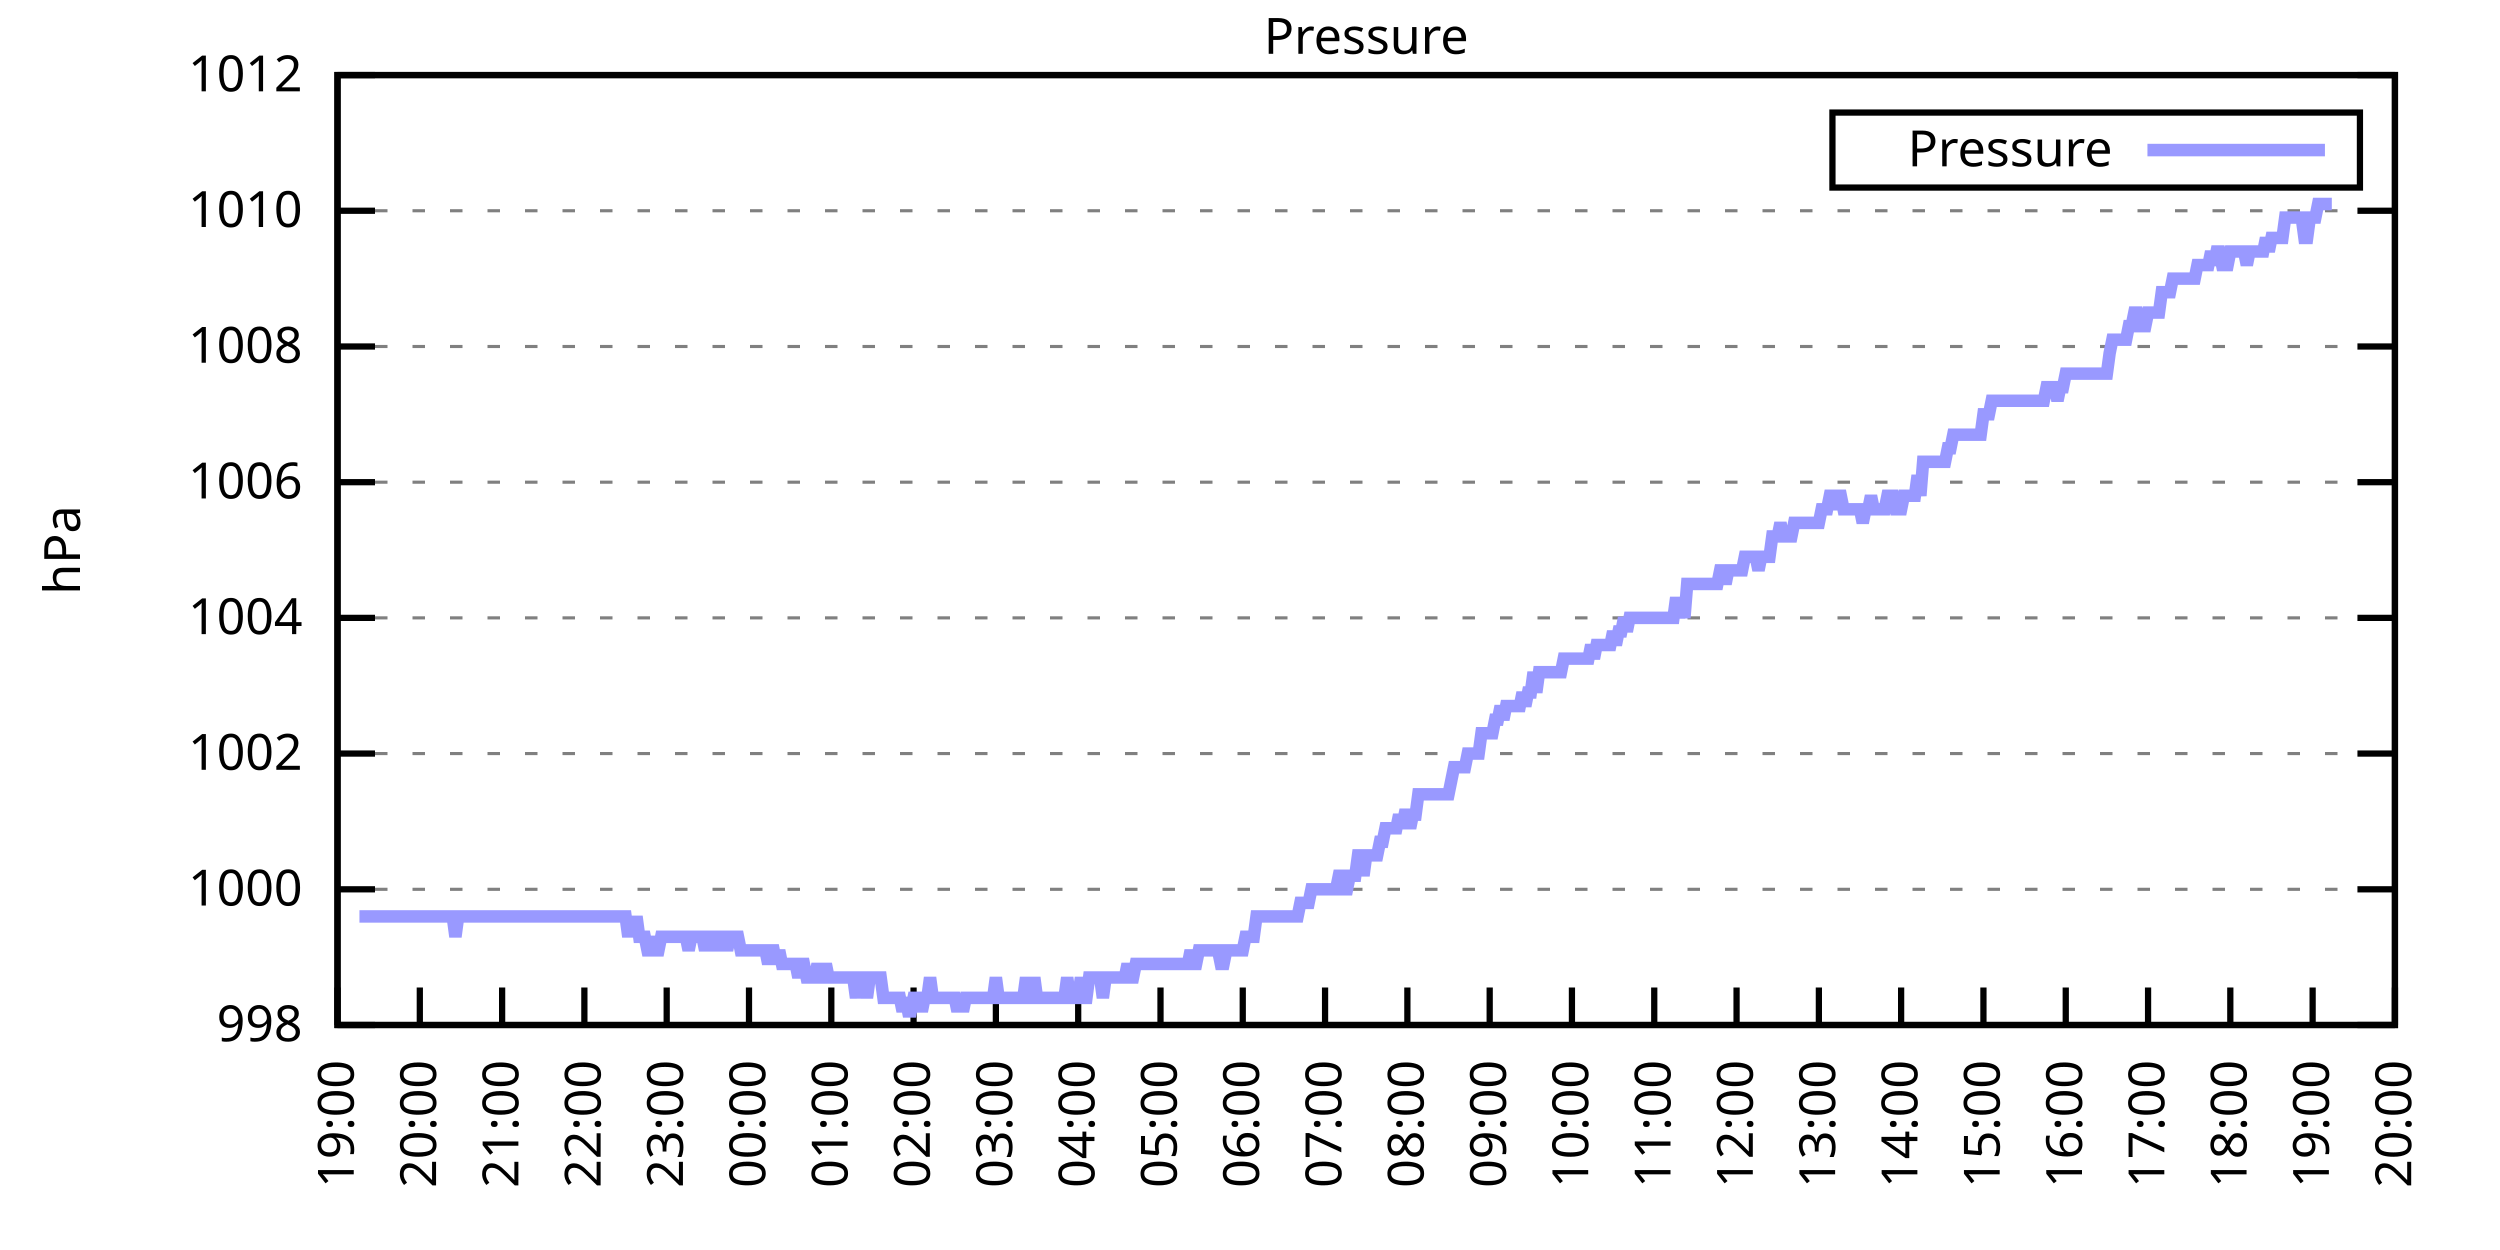
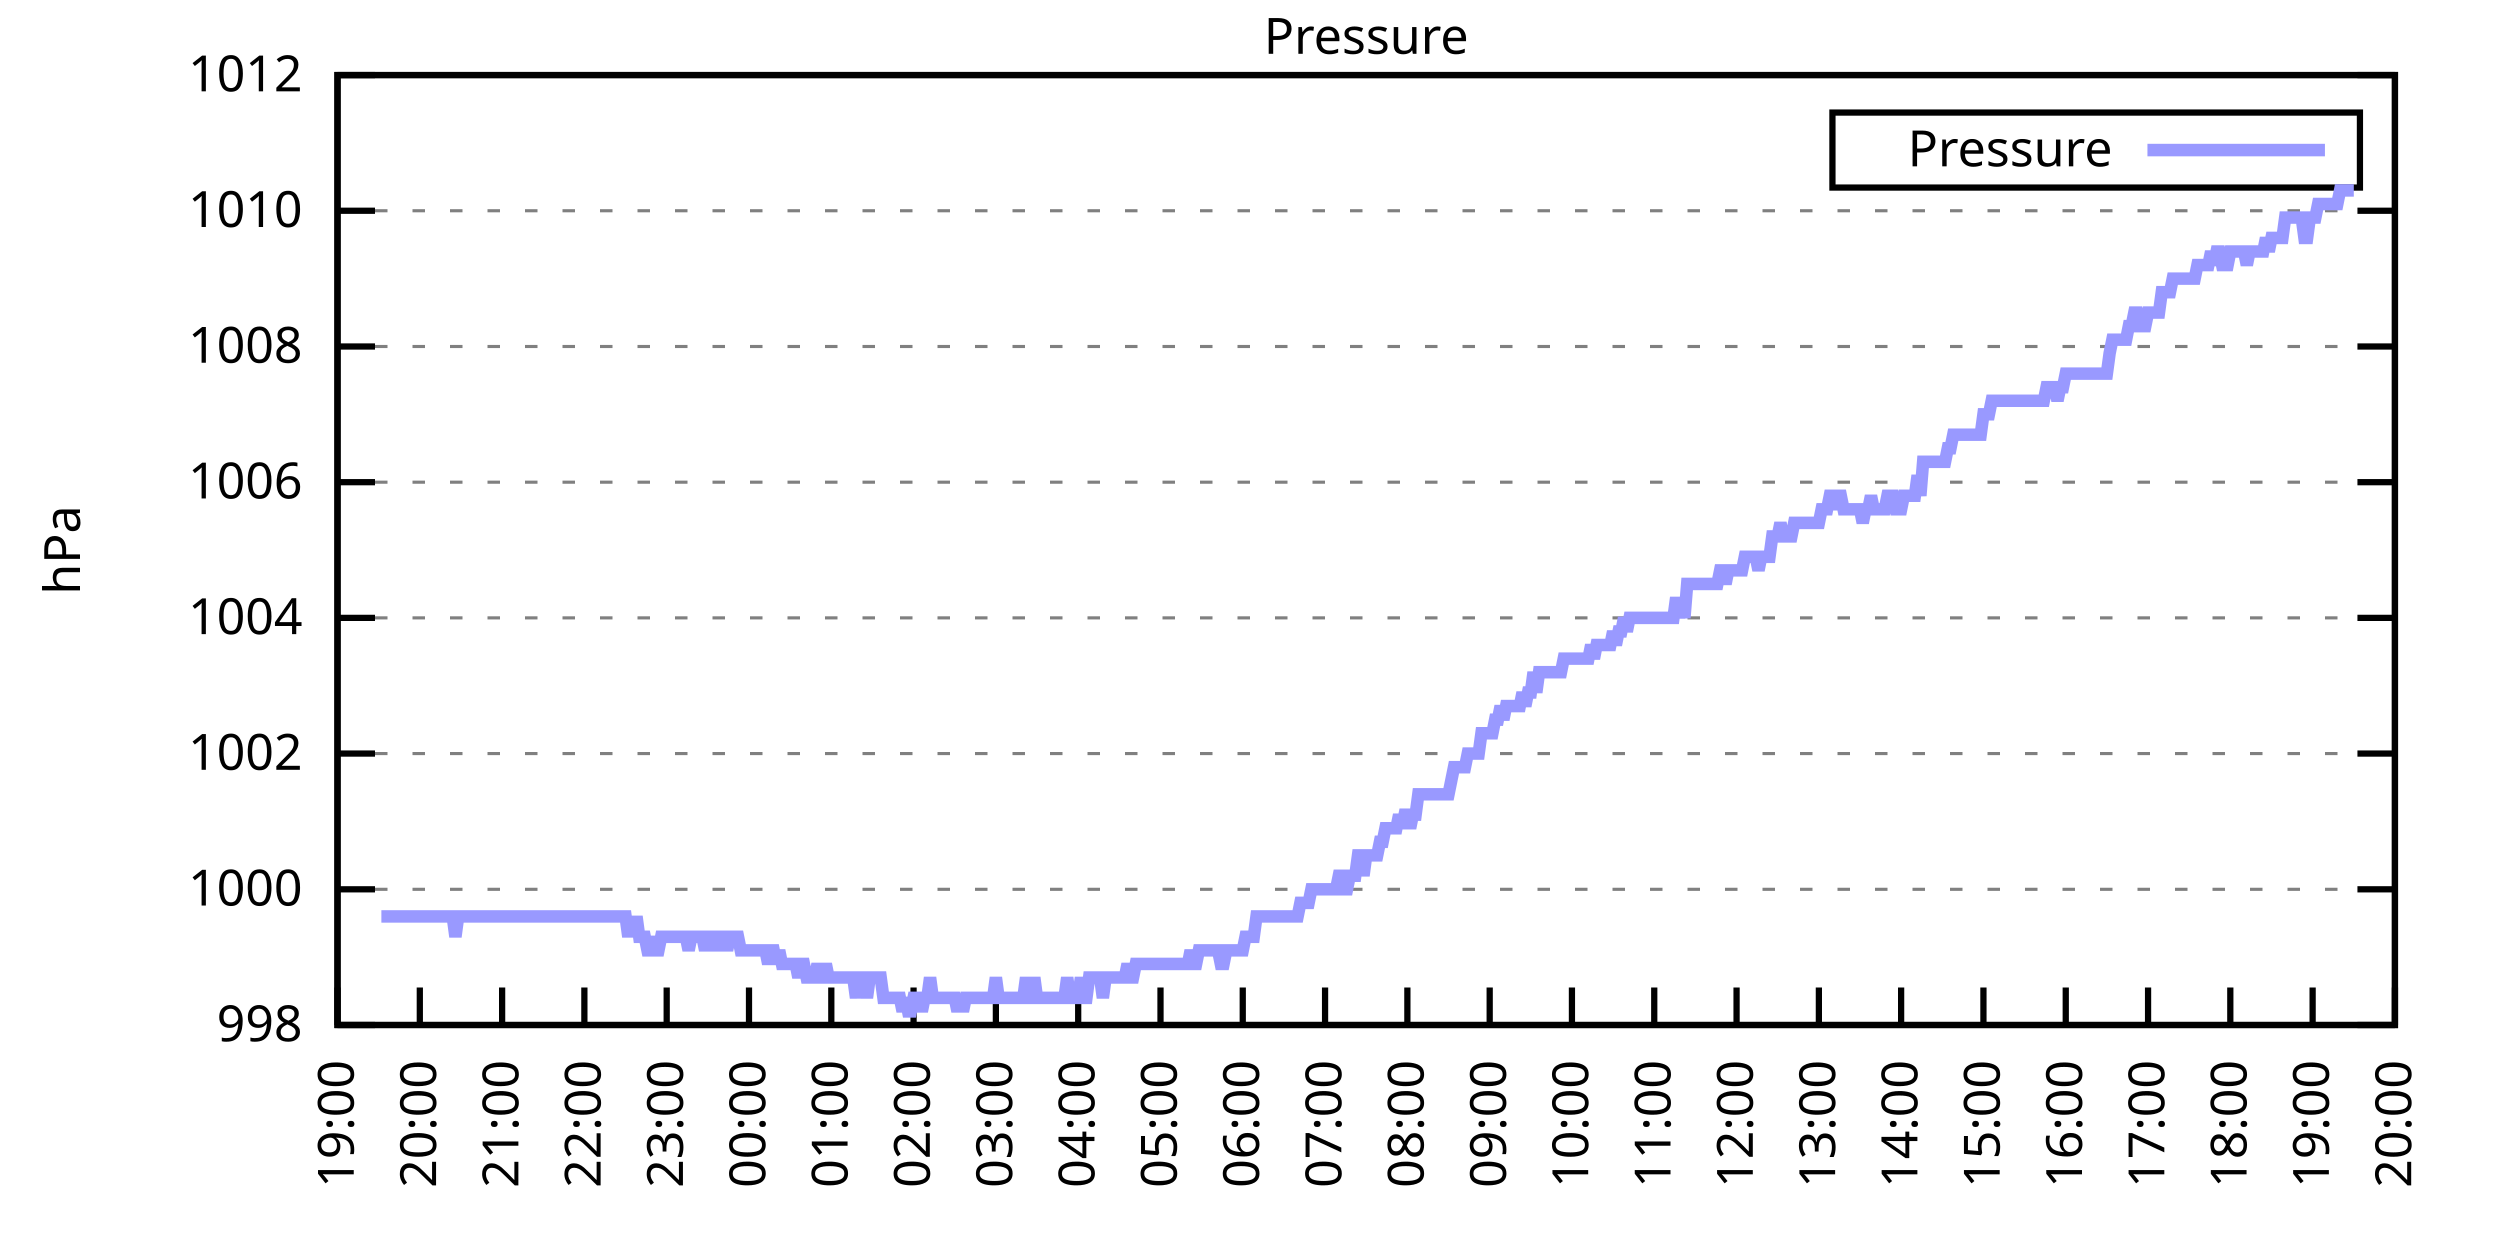
<svg xmlns="http://www.w3.org/2000/svg" xmlns:xlink="http://www.w3.org/1999/xlink" width="400" height="200" viewBox="0 0 400 200">
  <g id="gnuplot_canvas">
    <rect x="0" y="0" width="400" height="200" fill="none" />
    <defs>
      <circle id="gpDot" r="0.5" stroke-width="0.5" stroke="currentColor" />
      <path id="gpPt0" stroke-width="0.333" stroke="currentColor" d="M-1,0 h2 M0,-1 v2" />
      <path id="gpPt1" stroke-width="0.333" stroke="currentColor" d="M-1,-1 L1,1 M1,-1 L-1,1" />
      <path id="gpPt2" stroke-width="0.333" stroke="currentColor" d="M-1,0 L1,0 M0,-1 L0,1 M-1,-1 L1,1 M-1,1 L1,-1" />
      <rect id="gpPt3" stroke-width="0.333" stroke="currentColor" x="-1" y="-1" width="2" height="2" />
      <rect id="gpPt4" stroke-width="0.333" stroke="currentColor" fill="currentColor" x="-1" y="-1" width="2" height="2" />
      <circle id="gpPt5" stroke-width="0.333" stroke="currentColor" cx="0" cy="0" r="1" />
      <use xlink:href="#gpPt5" id="gpPt6" fill="currentColor" stroke="none" />
      <path id="gpPt7" stroke-width="0.333" stroke="currentColor" d="M0,-1.33 L-1.33,0.67 L1.33,0.67 z" />
      <use xlink:href="#gpPt7" id="gpPt8" fill="currentColor" stroke="none" />
      <use xlink:href="#gpPt7" id="gpPt9" stroke="currentColor" transform="rotate(180)" />
      <use xlink:href="#gpPt9" id="gpPt10" fill="currentColor" stroke="none" />
      <use xlink:href="#gpPt3" id="gpPt11" stroke="currentColor" transform="rotate(45)" />
      <use xlink:href="#gpPt11" id="gpPt12" fill="currentColor" stroke="none" />
      <path id="gpPt13" stroke-width="0.333" stroke="currentColor" d="M0,1.330 L1.265,0.411 L0.782,-1.067 L-0.782,-1.076 L-1.265,0.411 z" />
      <use xlink:href="#gpPt13" id="gpPt14" fill="currentColor" stroke="none" />
      <filter id="textbox" filterUnits="objectBoundingBox" x="0" y="0" height="1" width="1">
        <feFlood flood-color="white" flood-opacity="1" result="bgnd" />
        <feComposite in="SourceGraphic" in2="bgnd" operator="atop" />
      </filter>
      <filter id="greybox" filterUnits="objectBoundingBox" x="0" y="0" height="1" width="1">
        <feFlood flood-color="lightgrey" flood-opacity="1" result="grey" />
        <feComposite in="SourceGraphic" in2="grey" operator="atop" />
      </filter>
    </defs>
    <g fill="none" color="white" stroke="currentColor" stroke-width="1.00" stroke-linecap="butt" stroke-linejoin="miter">
</g>
    <g fill="none" color="black" stroke="currentColor" stroke-width="1.00" stroke-linecap="butt" stroke-linejoin="miter">
      <g stroke="none" shape-rendering="crispEdges">
        <polygon fill="rgb(255, 255, 255)" points="54.00,164.00 383.18,164.00 383.18,12.02 54.00,12.02 " />
      </g>
    </g>
    <g fill="none" color="black" stroke="currentColor" stroke-width="1.00" stroke-linecap="butt" stroke-linejoin="miter">
</g>
    <g fill="none" color="black" stroke="black" stroke-width="0.50" stroke-linecap="butt" stroke-linejoin="miter">
</g>
    <g fill="none" color="gray" stroke="currentColor" stroke-width="0.50" stroke-linecap="butt" stroke-linejoin="miter">
      <path stroke="gray" stroke-dasharray="2,4" class="gridline" d="M54.00,164.00 L383.19,164.00  " />
    </g>
    <g fill="none" color="gray" stroke="gray" stroke-width="1.00" stroke-linecap="butt" stroke-linejoin="miter">
</g>
    <g fill="none" color="black" stroke="currentColor" stroke-width="1.00" stroke-linecap="butt" stroke-linejoin="miter">
      <path stroke="black" d="M54.00,164.00 L60.00,164.00 M383.19,164.00 L377.19,164.00  " />
      <g transform="translate(48.40,166.60)" stroke="none" fill="black" font-family="Sans" font-size="8.00" text-anchor="end">
        <text>
          <tspan font-family="Sans"> 998</tspan>
        </text>
      </g>
    </g>
    <g fill="none" color="black" stroke="currentColor" stroke-width="1.00" stroke-linecap="butt" stroke-linejoin="miter">
</g>
    <g fill="none" color="black" stroke="black" stroke-width="0.50" stroke-linecap="butt" stroke-linejoin="miter">
</g>
    <g fill="none" color="gray" stroke="currentColor" stroke-width="0.50" stroke-linecap="butt" stroke-linejoin="miter">
      <path stroke="gray" stroke-dasharray="2,4" class="gridline" d="M54.00,142.29 L383.19,142.29  " />
    </g>
    <g fill="none" color="gray" stroke="gray" stroke-width="1.00" stroke-linecap="butt" stroke-linejoin="miter">
</g>
    <g fill="none" color="black" stroke="currentColor" stroke-width="1.00" stroke-linecap="butt" stroke-linejoin="miter">
      <path stroke="black" d="M54.00,142.29 L60.00,142.29 M383.19,142.29 L377.19,142.29  " />
      <g transform="translate(48.40,144.89)" stroke="none" fill="black" font-family="Sans" font-size="8.00" text-anchor="end">
        <text>
          <tspan font-family="Sans"> 1000</tspan>
        </text>
      </g>
    </g>
    <g fill="none" color="black" stroke="currentColor" stroke-width="1.00" stroke-linecap="butt" stroke-linejoin="miter">
</g>
    <g fill="none" color="black" stroke="black" stroke-width="0.50" stroke-linecap="butt" stroke-linejoin="miter">
</g>
    <g fill="none" color="gray" stroke="currentColor" stroke-width="0.50" stroke-linecap="butt" stroke-linejoin="miter">
      <path stroke="gray" stroke-dasharray="2,4" class="gridline" d="M54.00,120.57 L383.19,120.57  " />
    </g>
    <g fill="none" color="gray" stroke="gray" stroke-width="1.00" stroke-linecap="butt" stroke-linejoin="miter">
</g>
    <g fill="none" color="black" stroke="currentColor" stroke-width="1.00" stroke-linecap="butt" stroke-linejoin="miter">
      <path stroke="black" d="M54.00,120.57 L60.00,120.57 M383.19,120.57 L377.19,120.57  " />
      <g transform="translate(48.40,123.17)" stroke="none" fill="black" font-family="Sans" font-size="8.00" text-anchor="end">
        <text>
          <tspan font-family="Sans"> 1002</tspan>
        </text>
      </g>
    </g>
    <g fill="none" color="black" stroke="currentColor" stroke-width="1.00" stroke-linecap="butt" stroke-linejoin="miter">
</g>
    <g fill="none" color="black" stroke="black" stroke-width="0.50" stroke-linecap="butt" stroke-linejoin="miter">
</g>
    <g fill="none" color="gray" stroke="currentColor" stroke-width="0.50" stroke-linecap="butt" stroke-linejoin="miter">
      <path stroke="gray" stroke-dasharray="2,4" class="gridline" d="M54.00,98.86 L383.19,98.86  " />
    </g>
    <g fill="none" color="gray" stroke="gray" stroke-width="1.00" stroke-linecap="butt" stroke-linejoin="miter">
</g>
    <g fill="none" color="black" stroke="currentColor" stroke-width="1.00" stroke-linecap="butt" stroke-linejoin="miter">
      <path stroke="black" d="M54.00,98.86 L60.00,98.86 M383.19,98.86 L377.19,98.86  " />
      <g transform="translate(48.40,101.46)" stroke="none" fill="black" font-family="Sans" font-size="8.00" text-anchor="end">
        <text>
          <tspan font-family="Sans"> 1004</tspan>
        </text>
      </g>
    </g>
    <g fill="none" color="black" stroke="currentColor" stroke-width="1.00" stroke-linecap="butt" stroke-linejoin="miter">
</g>
    <g fill="none" color="black" stroke="black" stroke-width="0.50" stroke-linecap="butt" stroke-linejoin="miter">
</g>
    <g fill="none" color="gray" stroke="currentColor" stroke-width="0.50" stroke-linecap="butt" stroke-linejoin="miter">
      <path stroke="gray" stroke-dasharray="2,4" class="gridline" d="M54.00,77.15 L383.19,77.15  " />
    </g>
    <g fill="none" color="gray" stroke="gray" stroke-width="1.00" stroke-linecap="butt" stroke-linejoin="miter">
</g>
    <g fill="none" color="black" stroke="currentColor" stroke-width="1.00" stroke-linecap="butt" stroke-linejoin="miter">
      <path stroke="black" d="M54.00,77.15 L60.00,77.15 M383.19,77.15 L377.19,77.15  " />
      <g transform="translate(48.40,79.75)" stroke="none" fill="black" font-family="Sans" font-size="8.00" text-anchor="end">
        <text>
          <tspan font-family="Sans"> 1006</tspan>
        </text>
      </g>
    </g>
    <g fill="none" color="black" stroke="currentColor" stroke-width="1.00" stroke-linecap="butt" stroke-linejoin="miter">
</g>
    <g fill="none" color="black" stroke="black" stroke-width="0.50" stroke-linecap="butt" stroke-linejoin="miter">
</g>
    <g fill="none" color="gray" stroke="currentColor" stroke-width="0.50" stroke-linecap="butt" stroke-linejoin="miter">
      <path stroke="gray" stroke-dasharray="2,4" class="gridline" d="M54.00,55.44 L383.19,55.44  " />
    </g>
    <g fill="none" color="gray" stroke="gray" stroke-width="1.00" stroke-linecap="butt" stroke-linejoin="miter">
</g>
    <g fill="none" color="black" stroke="currentColor" stroke-width="1.00" stroke-linecap="butt" stroke-linejoin="miter">
      <path stroke="black" d="M54.00,55.44 L60.00,55.44 M383.19,55.44 L377.19,55.44  " />
      <g transform="translate(48.40,58.04)" stroke="none" fill="black" font-family="Sans" font-size="8.00" text-anchor="end">
        <text>
          <tspan font-family="Sans"> 1008</tspan>
        </text>
      </g>
    </g>
    <g fill="none" color="black" stroke="currentColor" stroke-width="1.00" stroke-linecap="butt" stroke-linejoin="miter">
</g>
    <g fill="none" color="black" stroke="black" stroke-width="0.50" stroke-linecap="butt" stroke-linejoin="miter">
</g>
    <g fill="none" color="gray" stroke="currentColor" stroke-width="0.50" stroke-linecap="butt" stroke-linejoin="miter">
      <path stroke="gray" stroke-dasharray="2,4" class="gridline" d="M54.00,33.72 L383.19,33.72  " />
    </g>
    <g fill="none" color="gray" stroke="gray" stroke-width="1.00" stroke-linecap="butt" stroke-linejoin="miter">
</g>
    <g fill="none" color="black" stroke="currentColor" stroke-width="1.00" stroke-linecap="butt" stroke-linejoin="miter">
      <path stroke="black" d="M54.00,33.72 L60.00,33.72 M383.19,33.72 L377.19,33.72  " />
      <g transform="translate(48.40,36.32)" stroke="none" fill="black" font-family="Sans" font-size="8.00" text-anchor="end">
        <text>
          <tspan font-family="Sans"> 1010</tspan>
        </text>
      </g>
    </g>
    <g fill="none" color="black" stroke="currentColor" stroke-width="1.00" stroke-linecap="butt" stroke-linejoin="miter">
</g>
    <g fill="none" color="black" stroke="black" stroke-width="0.50" stroke-linecap="butt" stroke-linejoin="miter">
</g>
    <g fill="none" color="gray" stroke="currentColor" stroke-width="0.50" stroke-linecap="butt" stroke-linejoin="miter">
      <path stroke="gray" stroke-dasharray="2,4" class="gridline" d="M54.00,12.01 L383.19,12.01  " />
    </g>
    <g fill="none" color="gray" stroke="gray" stroke-width="1.00" stroke-linecap="butt" stroke-linejoin="miter">
</g>
    <g fill="none" color="black" stroke="currentColor" stroke-width="1.00" stroke-linecap="butt" stroke-linejoin="miter">
      <path stroke="black" d="M54.00,12.01 L60.00,12.01 M383.19,12.01 L377.19,12.01  " />
      <g transform="translate(48.40,14.61)" stroke="none" fill="black" font-family="Sans" font-size="8.00" text-anchor="end">
        <text>
          <tspan font-family="Sans"> 1012</tspan>
        </text>
      </g>
    </g>
    <g fill="none" color="black" stroke="currentColor" stroke-width="1.00" stroke-linecap="butt" stroke-linejoin="miter">
      <path stroke="black" d="M54.00,164.00 L54.00,158.00  " />
      <g transform="translate(56.60,169.60) rotate(270.00)" stroke="none" fill="black" font-family="Sans" font-size="8.00" text-anchor="end">
        <text>
          <tspan font-family="Sans">19:00</tspan>
        </text>
      </g>
    </g>
    <g fill="none" color="black" stroke="currentColor" stroke-width="1.00" stroke-linecap="butt" stroke-linejoin="miter">
      <path stroke="black" d="M67.17,164.00 L67.17,158.00  " />
      <g transform="translate(69.77,169.60) rotate(270.00)" stroke="none" fill="black" font-family="Sans" font-size="8.00" text-anchor="end">
        <text>
          <tspan font-family="Sans">20:00</tspan>
        </text>
      </g>
    </g>
    <g fill="none" color="black" stroke="currentColor" stroke-width="1.00" stroke-linecap="butt" stroke-linejoin="miter">
      <path stroke="black" d="M80.34,164.00 L80.34,158.00  " />
      <g transform="translate(82.94,169.60) rotate(270.00)" stroke="none" fill="black" font-family="Sans" font-size="8.00" text-anchor="end">
        <text>
          <tspan font-family="Sans">21:00</tspan>
        </text>
      </g>
    </g>
    <g fill="none" color="black" stroke="currentColor" stroke-width="1.00" stroke-linecap="butt" stroke-linejoin="miter">
      <path stroke="black" d="M93.50,164.00 L93.50,158.00  " />
      <g transform="translate(96.10,169.60) rotate(270.00)" stroke="none" fill="black" font-family="Sans" font-size="8.00" text-anchor="end">
        <text>
          <tspan font-family="Sans">22:00</tspan>
        </text>
      </g>
    </g>
    <g fill="none" color="black" stroke="currentColor" stroke-width="1.00" stroke-linecap="butt" stroke-linejoin="miter">
      <path stroke="black" d="M106.67,164.00 L106.67,158.00  " />
      <g transform="translate(109.27,169.60) rotate(270.00)" stroke="none" fill="black" font-family="Sans" font-size="8.00" text-anchor="end">
        <text>
          <tspan font-family="Sans">23:00</tspan>
        </text>
      </g>
    </g>
    <g fill="none" color="black" stroke="currentColor" stroke-width="1.00" stroke-linecap="butt" stroke-linejoin="miter">
      <path stroke="black" d="M119.84,164.00 L119.84,158.00  " />
      <g transform="translate(122.44,169.60) rotate(270.00)" stroke="none" fill="black" font-family="Sans" font-size="8.00" text-anchor="end">
        <text>
          <tspan font-family="Sans">00:00</tspan>
        </text>
      </g>
    </g>
    <g fill="none" color="black" stroke="currentColor" stroke-width="1.00" stroke-linecap="butt" stroke-linejoin="miter">
      <path stroke="black" d="M133.01,164.00 L133.01,158.00  " />
      <g transform="translate(135.61,169.60) rotate(270.00)" stroke="none" fill="black" font-family="Sans" font-size="8.00" text-anchor="end">
        <text>
          <tspan font-family="Sans">01:00</tspan>
        </text>
      </g>
    </g>
    <g fill="none" color="black" stroke="currentColor" stroke-width="1.00" stroke-linecap="butt" stroke-linejoin="miter">
      <path stroke="black" d="M146.17,164.00 L146.17,158.00  " />
      <g transform="translate(148.77,169.60) rotate(270.00)" stroke="none" fill="black" font-family="Sans" font-size="8.00" text-anchor="end">
        <text>
          <tspan font-family="Sans">02:00</tspan>
        </text>
      </g>
    </g>
    <g fill="none" color="black" stroke="currentColor" stroke-width="1.00" stroke-linecap="butt" stroke-linejoin="miter">
      <path stroke="black" d="M159.34,164.00 L159.34,158.00  " />
      <g transform="translate(161.94,169.60) rotate(270.00)" stroke="none" fill="black" font-family="Sans" font-size="8.00" text-anchor="end">
        <text>
          <tspan font-family="Sans">03:00</tspan>
        </text>
      </g>
    </g>
    <g fill="none" color="black" stroke="currentColor" stroke-width="1.00" stroke-linecap="butt" stroke-linejoin="miter">
      <path stroke="black" d="M172.51,164.00 L172.51,158.00  " />
      <g transform="translate(175.11,169.60) rotate(270.00)" stroke="none" fill="black" font-family="Sans" font-size="8.00" text-anchor="end">
        <text>
          <tspan font-family="Sans">04:00</tspan>
        </text>
      </g>
    </g>
    <g fill="none" color="black" stroke="currentColor" stroke-width="1.00" stroke-linecap="butt" stroke-linejoin="miter">
      <path stroke="black" d="M185.68,164.00 L185.68,158.00  " />
      <g transform="translate(188.28,169.60) rotate(270.00)" stroke="none" fill="black" font-family="Sans" font-size="8.00" text-anchor="end">
        <text>
          <tspan font-family="Sans">05:00</tspan>
        </text>
      </g>
    </g>
    <g fill="none" color="black" stroke="currentColor" stroke-width="1.00" stroke-linecap="butt" stroke-linejoin="miter">
      <path stroke="black" d="M198.84,164.00 L198.84,158.00  " />
      <g transform="translate(201.44,169.60) rotate(270.00)" stroke="none" fill="black" font-family="Sans" font-size="8.00" text-anchor="end">
        <text>
          <tspan font-family="Sans">06:00</tspan>
        </text>
      </g>
    </g>
    <g fill="none" color="black" stroke="currentColor" stroke-width="1.00" stroke-linecap="butt" stroke-linejoin="miter">
      <path stroke="black" d="M212.01,164.00 L212.01,158.00  " />
      <g transform="translate(214.61,169.60) rotate(270.00)" stroke="none" fill="black" font-family="Sans" font-size="8.00" text-anchor="end">
        <text>
          <tspan font-family="Sans">07:00</tspan>
        </text>
      </g>
    </g>
    <g fill="none" color="black" stroke="currentColor" stroke-width="1.00" stroke-linecap="butt" stroke-linejoin="miter">
      <path stroke="black" d="M225.18,164.00 L225.18,158.00  " />
      <g transform="translate(227.78,169.60) rotate(270.00)" stroke="none" fill="black" font-family="Sans" font-size="8.00" text-anchor="end">
        <text>
          <tspan font-family="Sans">08:00</tspan>
        </text>
      </g>
    </g>
    <g fill="none" color="black" stroke="currentColor" stroke-width="1.00" stroke-linecap="butt" stroke-linejoin="miter">
      <path stroke="black" d="M238.35,164.00 L238.35,158.00  " />
      <g transform="translate(240.95,169.60) rotate(270.00)" stroke="none" fill="black" font-family="Sans" font-size="8.00" text-anchor="end">
        <text>
          <tspan font-family="Sans">09:00</tspan>
        </text>
      </g>
    </g>
    <g fill="none" color="black" stroke="currentColor" stroke-width="1.00" stroke-linecap="butt" stroke-linejoin="miter">
      <path stroke="black" d="M251.51,164.00 L251.51,158.00  " />
      <g transform="translate(254.11,169.60) rotate(270.00)" stroke="none" fill="black" font-family="Sans" font-size="8.00" text-anchor="end">
        <text>
          <tspan font-family="Sans">10:00</tspan>
        </text>
      </g>
    </g>
    <g fill="none" color="black" stroke="currentColor" stroke-width="1.00" stroke-linecap="butt" stroke-linejoin="miter">
      <path stroke="black" d="M264.68,164.00 L264.68,158.00  " />
      <g transform="translate(267.28,169.60) rotate(270.00)" stroke="none" fill="black" font-family="Sans" font-size="8.00" text-anchor="end">
        <text>
          <tspan font-family="Sans">11:00</tspan>
        </text>
      </g>
    </g>
    <g fill="none" color="black" stroke="currentColor" stroke-width="1.00" stroke-linecap="butt" stroke-linejoin="miter">
      <path stroke="black" d="M277.85,164.00 L277.85,158.00  " />
      <g transform="translate(280.45,169.60) rotate(270.00)" stroke="none" fill="black" font-family="Sans" font-size="8.00" text-anchor="end">
        <text>
          <tspan font-family="Sans">12:00</tspan>
        </text>
      </g>
    </g>
    <g fill="none" color="black" stroke="currentColor" stroke-width="1.00" stroke-linecap="butt" stroke-linejoin="miter">
      <path stroke="black" d="M291.02,164.00 L291.02,158.00  " />
      <g transform="translate(293.62,169.60) rotate(270.00)" stroke="none" fill="black" font-family="Sans" font-size="8.00" text-anchor="end">
        <text>
          <tspan font-family="Sans">13:00</tspan>
        </text>
      </g>
    </g>
    <g fill="none" color="black" stroke="currentColor" stroke-width="1.00" stroke-linecap="butt" stroke-linejoin="miter">
      <path stroke="black" d="M304.18,164.00 L304.18,158.00  " />
      <g transform="translate(306.78,169.60) rotate(270.00)" stroke="none" fill="black" font-family="Sans" font-size="8.00" text-anchor="end">
        <text>
          <tspan font-family="Sans">14:00</tspan>
        </text>
      </g>
    </g>
    <g fill="none" color="black" stroke="currentColor" stroke-width="1.00" stroke-linecap="butt" stroke-linejoin="miter">
      <path stroke="black" d="M317.35,164.00 L317.35,158.00  " />
      <g transform="translate(319.95,169.60) rotate(270.00)" stroke="none" fill="black" font-family="Sans" font-size="8.00" text-anchor="end">
        <text>
          <tspan font-family="Sans">15:00</tspan>
        </text>
      </g>
    </g>
    <g fill="none" color="black" stroke="currentColor" stroke-width="1.00" stroke-linecap="butt" stroke-linejoin="miter">
      <path stroke="black" d="M330.52,164.00 L330.52,158.00  " />
      <g transform="translate(333.12,169.60) rotate(270.00)" stroke="none" fill="black" font-family="Sans" font-size="8.00" text-anchor="end">
        <text>
          <tspan font-family="Sans">16:00</tspan>
        </text>
      </g>
    </g>
    <g fill="none" color="black" stroke="currentColor" stroke-width="1.00" stroke-linecap="butt" stroke-linejoin="miter">
      <path stroke="black" d="M343.69,164.00 L343.69,158.00  " />
      <g transform="translate(346.29,169.60) rotate(270.00)" stroke="none" fill="black" font-family="Sans" font-size="8.00" text-anchor="end">
        <text>
          <tspan font-family="Sans">17:00</tspan>
        </text>
      </g>
    </g>
    <g fill="none" color="black" stroke="currentColor" stroke-width="1.00" stroke-linecap="butt" stroke-linejoin="miter">
      <path stroke="black" d="M356.85,164.00 L356.85,158.00  " />
      <g transform="translate(359.45,169.60) rotate(270.00)" stroke="none" fill="black" font-family="Sans" font-size="8.00" text-anchor="end">
        <text>
          <tspan font-family="Sans">18:00</tspan>
        </text>
      </g>
    </g>
    <g fill="none" color="black" stroke="currentColor" stroke-width="1.00" stroke-linecap="butt" stroke-linejoin="miter">
      <path stroke="black" d="M370.02,164.00 L370.02,158.00  " />
      <g transform="translate(372.62,169.60) rotate(270.00)" stroke="none" fill="black" font-family="Sans" font-size="8.00" text-anchor="end">
        <text>
          <tspan font-family="Sans">19:00</tspan>
        </text>
      </g>
    </g>
    <g fill="none" color="black" stroke="currentColor" stroke-width="1.00" stroke-linecap="butt" stroke-linejoin="miter">
      <path stroke="black" d="M383.19,164.00 L383.19,158.00  " />
      <g transform="translate(385.79,169.60) rotate(270.00)" stroke="none" fill="black" font-family="Sans" font-size="8.00" text-anchor="end">
        <text>
          <tspan font-family="Sans">20:00</tspan>
        </text>
      </g>
    </g>
    <g fill="none" color="black" stroke="currentColor" stroke-width="1.00" stroke-linecap="butt" stroke-linejoin="miter">
</g>
    <g fill="none" color="black" stroke="currentColor" stroke-width="1.00" stroke-linecap="butt" stroke-linejoin="miter">
      <path stroke="black" d="M54.00,12.01 L54.00,164.00 L383.19,164.00 L383.19,12.01 L54.00,12.01 Z  " />
    </g>
    <g fill="none" color="black" stroke="currentColor" stroke-width="1.00" stroke-linecap="butt" stroke-linejoin="miter">
</g>
    <g fill="none" color="black" stroke="currentColor" stroke-width="1.00" stroke-linecap="butt" stroke-linejoin="miter">
      <path stroke="black" d="M293.19,30.01 L293.19,18.01 L377.59,18.01 L377.59,30.01 L293.19,30.01 Z  " />
    </g>
    <g id="Pressure_plot_1">
      <g fill="none" color="white" stroke="black" stroke-width="2.00" stroke-linecap="butt" stroke-linejoin="miter">
</g>
      <g fill="none" color="black" stroke="currentColor" stroke-width="2.00" stroke-linecap="butt" stroke-linejoin="miter">
        <g transform="translate(337.99,26.61)" stroke="none" fill="black" font-family="Sans" font-size="8.00" text-anchor="end">
          <text>
            <tspan font-family="Sans">Pressure</tspan>
          </text>
        </g>
      </g>
      <g fill="none" color="black" stroke="currentColor" stroke-width="2.00" stroke-linecap="butt" stroke-linejoin="miter">
-         <path stroke="rgb(153, 153, 255)" d="M343.59,24.01 L371.99,24.01 M57.51,146.63 L57.95,146.63 L58.39,146.63 L58.83,146.63 L59.27,146.63 L59.71,146.63   L60.14,146.63 L60.58,146.63 L61.02,146.63 L61.46,146.63 L61.90,146.63 L62.34,146.63 L62.78,146.63 L63.22,146.63   L63.66,146.63 L64.10,146.63 L64.53,146.63 L64.97,146.63 L65.41,146.63 L65.85,146.63 L66.29,146.63 L66.73,146.63   L67.17,146.63 L67.61,146.63 L68.05,146.63 L68.48,146.63 L68.92,146.63 L69.36,146.63 L69.80,146.63 L70.24,146.63   L70.68,146.63 L71.12,146.63 L71.56,146.63 L72.00,146.63 L72.43,146.63 L72.87,149.89 L73.31,146.63 L73.75,146.63   L74.19,146.63 L74.63,146.63 L75.07,146.63 L75.51,146.63 L75.95,146.63 L76.38,146.63 L76.82,146.63 L77.26,146.63   L77.70,146.63 L78.14,146.63 L78.58,146.63 L79.02,146.63 L79.46,146.63 L79.90,146.63 L80.34,146.63 L80.77,146.63   L81.21,146.63 L81.65,146.63 L82.09,146.63 L82.53,146.63 L82.97,146.63 L83.41,146.63 L83.85,146.63 L84.29,146.63   L84.72,146.63 L85.16,146.63 L85.60,146.63 L86.04,146.63 L86.48,146.63 L86.92,146.63 L87.36,146.63 L87.80,146.63   L88.24,146.63 L88.67,146.63 L89.11,146.63 L89.55,146.63 L89.99,146.63 L90.43,146.63 L90.87,146.63 L91.31,146.63   L91.75,146.63 L92.19,146.63 L92.62,146.63 L93.06,146.63 L93.50,146.63 L93.94,146.63 L94.38,146.63 L94.82,146.63   L95.26,146.63 L95.70,146.63 L96.14,146.63 L96.58,146.63 L97.01,146.63 L97.45,146.63 L97.89,146.63 L98.33,146.63   L98.77,146.63 L99.21,146.63 L99.65,146.63 L100.09,146.63 L100.53,149.89 L100.96,146.63 L101.40,149.89 L101.84,146.63   L102.28,149.89 L102.72,149.89 L103.16,149.89 L103.60,152.06 L104.04,152.06 L104.48,149.89 L104.91,152.06 L105.35,152.06   L105.79,149.89 L106.23,149.89 L106.67,149.89 L107.11,149.89 L107.55,149.89 L107.99,149.89 L108.43,149.89 L108.87,149.89   L109.30,149.89 L109.74,149.89 L110.18,152.06 L110.62,149.89 L111.06,149.89 L111.50,149.89 L111.94,149.89 L112.38,149.89   L112.82,152.06 L113.25,149.89 L113.69,149.89 L114.13,149.89 L114.57,152.06 L115.01,149.89 L115.45,149.89 L115.89,149.89   L116.33,152.06 L116.77,149.89 L117.20,149.89 L117.64,149.89 L118.08,149.89 L118.52,152.06 L118.96,152.06 L119.40,152.06   L119.84,152.06 L120.28,152.06 L120.72,152.06 L121.15,152.06 L121.59,152.06 L122.03,152.06 L122.47,152.06 L122.91,154.23   L123.35,152.06 L123.79,152.06 L124.23,154.23 L124.67,152.06 L125.11,154.23 L125.54,154.23 L125.98,154.23 L126.42,154.23   L126.86,154.23 L127.30,154.23 L127.74,156.40 L128.18,154.23 L128.62,154.23 L129.06,156.40 L129.49,156.40 L129.93,156.40   L130.37,156.40 L130.81,154.23 L131.25,156.40 L131.69,156.40 L132.13,154.23 L132.57,156.40 L133.01,156.40 L133.44,156.40   L133.88,156.40 L134.32,156.40 L134.76,156.40 L135.20,156.40 L135.64,156.40 L136.08,156.40 L136.52,156.40 L136.96,159.66   L137.39,156.40 L137.83,156.40 L138.27,156.40 L138.71,159.66 L139.15,156.40 L139.59,156.40 L140.03,156.40 L140.47,156.40   L140.91,156.40 L141.35,159.66 L141.78,159.66 L142.22,159.66 L142.66,159.66 L143.10,159.66 L143.54,159.66 L143.98,159.66   L144.42,161.83 L144.86,159.66 L145.30,161.83 L145.73,161.83 L146.17,159.66 L146.61,159.66 L147.05,159.66 L147.49,161.83   L147.93,159.66 L148.37,159.66 L148.81,156.40 L149.25,159.66 L149.68,159.66 L150.12,159.66 L150.56,159.66 L151.00,159.66   L151.44,159.66 L151.88,159.66 L152.32,159.66 L152.76,159.66 L153.20,161.83 L153.63,159.66 L154.07,161.83 L154.51,159.66   L154.95,159.66 L155.39,159.66 L155.83,159.66 L156.27,159.66 L156.71,159.66 L157.15,159.66 L157.59,159.66 L158.02,159.66   L158.46,159.66 L158.90,159.66 L159.34,156.40 L159.78,159.66 L160.22,159.66 L160.66,159.66 L161.10,159.66 L161.54,159.66   L161.97,159.66 L162.41,159.66 L162.85,159.66 L163.29,159.66 L163.73,159.66 L164.17,156.40 L164.61,159.66 L165.05,159.66   L165.49,156.40 L165.92,159.66 L166.36,159.66 L166.80,159.66 L167.24,159.66 L167.68,159.66 L168.12,159.66 L168.56,159.66   L169.00,159.66 L169.44,159.66 L169.87,159.66 L170.31,159.66 L170.75,156.40 L171.19,159.66 L171.63,159.66 L172.07,159.66   L172.51,159.66 L172.95,156.40 L173.39,159.66 L173.83,159.66 L174.26,156.40 L174.70,156.40 L175.14,156.40 L175.58,156.40   L176.02,156.40 L176.46,159.66 L176.90,156.40 L177.34,156.40 L177.78,156.40 L178.21,156.40 L178.65,156.40 L179.09,156.40   L179.53,156.40 L179.97,156.40 L180.41,154.23 L180.85,156.40 L181.29,156.40 L181.73,154.23 L182.16,154.23 L182.60,154.23   L183.04,154.23 L183.48,154.23 L183.92,154.23 L184.36,154.23 L184.80,154.23 L185.24,154.23 L185.68,154.23 L186.11,154.23   L186.55,154.23 L186.99,154.23 L187.43,154.23 L187.87,154.23 L188.31,154.23 L188.75,154.23 L189.19,154.23 L189.63,154.23   L190.07,154.23 L190.50,152.06 L190.94,154.23 L191.38,154.23 L191.82,152.06 L192.26,152.06 L192.70,152.06 L193.14,152.06   L193.58,152.06 L194.02,152.06 L194.45,152.06 L194.89,152.06 L195.33,154.23 L195.77,154.23 L196.21,152.06 L196.65,152.06   L197.09,152.06 L197.53,152.06 L197.97,152.06 L198.40,152.06 L198.84,152.06 L199.28,149.89 L199.72,149.89 L200.16,149.89   L200.60,149.89 L201.04,146.63 L201.48,146.63 L201.92,146.63 L202.35,146.63 L202.79,146.63 L203.23,146.63 L203.67,146.63   L204.11,146.63 L204.55,146.63 L204.99,146.63 L205.43,146.63 L205.87,146.63 L206.31,146.63 L206.74,146.63 L207.18,146.63   L207.62,146.63 L208.06,144.46 L208.50,144.46 L208.94,144.46 L209.38,144.46 L209.82,142.29 L210.26,142.29 L210.69,142.29   L211.13,142.29 L211.57,142.29 L212.01,142.29 L212.45,142.29 L212.89,142.29 L213.33,142.29 L213.77,142.29 L214.21,140.12   L214.64,140.12 L215.08,142.29 L215.52,142.29 L215.96,140.12 L216.40,140.12 L216.84,140.12 L217.28,136.86 L217.72,136.86   L218.16,140.12 L218.60,136.86 L219.03,136.86 L219.47,136.86 L219.91,136.86 L220.35,136.86 L220.79,134.69 L221.23,134.69   L221.67,132.52 L222.11,132.52 L222.55,132.52 L222.98,132.52 L223.42,132.52 L223.86,130.35 L224.30,132.52 L224.74,130.35   L225.18,130.35 L225.62,132.52 L226.06,130.35 L226.50,130.35 L226.93,127.09 L227.37,127.09 L227.81,127.09 L228.25,127.09   L228.69,127.09 L229.13,127.09 L229.57,127.09 L230.01,127.09 L230.45,127.09 L230.88,127.09 L231.32,127.09 L231.76,127.09   L232.20,124.92 L232.64,122.75 L233.08,122.75 L233.52,122.75 L233.96,122.75 L234.40,122.75 L234.84,120.57 L235.27,120.57   L235.71,120.57 L236.15,120.57 L236.59,120.57 L237.03,117.32 L237.47,117.32 L237.91,117.32 L238.35,117.32 L238.79,117.32   L239.22,115.15 L239.66,115.15 L240.10,112.97 L240.54,115.15 L240.98,112.97 L241.42,112.97 L241.86,112.97 L242.30,112.97   L242.74,112.97 L243.17,112.97 L243.61,110.80 L244.05,112.97 L244.49,110.80 L244.93,110.80 L245.37,107.55 L245.81,110.80   L246.25,107.55 L246.69,107.55 L247.12,107.55 L247.56,107.55 L248.00,107.55 L248.44,107.55 L248.88,107.55 L249.32,107.55   L249.76,107.55 L250.20,105.38 L250.64,105.38 L251.08,105.38 L251.51,105.38 L251.95,105.38 L252.39,105.38 L252.83,105.38   L253.27,105.38 L253.71,105.38 L254.15,105.38 L254.59,103.20 L255.03,105.38 L255.46,103.20 L255.90,103.20 L256.34,103.20   L256.78,103.20 L257.22,103.20 L257.66,103.20 L258.10,101.03 L258.54,103.20 L258.98,101.03 L259.41,101.03 L259.85,98.86   L260.29,101.03 L260.73,98.86 L261.17,98.86 L261.61,98.86 L262.05,98.86 L262.49,98.86 L262.93,98.86 L263.36,98.86   L263.80,98.86 L264.24,98.86 L264.68,98.86 L265.12,98.86 L265.56,98.86 L266.00,98.86 L266.44,98.86 L266.88,98.86   L267.32,98.86 L267.75,98.86 L268.19,95.60 L268.63,98.86 L269.07,95.60 L269.51,98.86 L269.95,93.43 L270.39,93.43   L270.83,93.43 L271.27,93.43 L271.70,93.43 L272.14,93.43 L272.58,93.43 L273.02,93.43 L273.46,93.43 L273.90,93.43   L274.34,93.43 L274.78,93.43 L275.22,91.26 L275.65,91.26 L276.09,93.43 L276.53,91.26 L276.97,91.26 L277.41,91.26   L277.85,91.26 L278.29,91.26 L278.73,91.26 L279.17,89.09 L279.60,89.09 L280.04,89.09 L280.48,89.09 L280.92,89.09   L281.36,91.26 L281.80,89.09 L282.24,89.09 L282.68,89.09 L283.12,89.09 L283.56,85.83 L283.99,85.83 L284.43,85.83   L284.87,83.66 L285.31,85.83 L285.75,85.83 L286.19,85.83 L286.63,85.83 L287.07,83.66 L287.51,83.66 L287.94,83.66   L288.38,83.66 L288.82,83.66 L289.26,83.66 L289.70,83.66 L290.14,83.66 L290.58,83.66 L291.02,83.66 L291.46,81.49   L291.89,81.49 L292.33,81.49 L292.77,79.32 L293.21,79.32 L293.65,81.49 L294.09,79.32 L294.53,79.32 L294.97,81.49   L295.41,81.49 L295.84,81.49 L296.28,81.49 L296.72,81.49 L297.16,81.49 L297.60,81.49 L298.04,83.66 L298.48,81.49   L298.92,81.49 L299.36,79.32 L299.80,81.49 L300.23,81.49 L300.67,81.49 L301.11,81.49 L301.55,81.49 L301.99,79.32   L302.43,79.32 L302.87,79.32 L303.31,81.49 L303.75,81.49 L304.18,81.49 L304.62,79.32 L305.06,79.32 L305.50,79.32   L305.94,79.32 L306.38,79.32 L306.82,76.06 L307.26,79.32 L307.70,73.89 L308.13,73.89 L308.57,73.89 L309.01,73.89   L309.45,73.89 L309.89,73.89 L310.33,73.89 L310.77,73.89 L311.21,73.89 L311.65,71.72 L312.08,71.72 L312.52,69.55   L312.96,69.55 L313.40,69.55 L313.84,69.55 L314.28,69.55 L314.72,69.55 L315.16,69.55 L315.60,69.55 L316.04,69.55   L316.47,69.55 L316.91,69.55 L317.35,66.29 L317.79,66.29 L318.23,66.29 L318.67,64.12 L319.11,64.12 L319.55,64.12   L319.99,64.12 L320.42,64.12 L320.86,64.12 L321.30,64.12 L321.74,64.12 L322.18,64.12 L322.62,64.12 L323.06,64.12   L323.50,64.12 L323.94,64.12 L324.37,64.12 L324.81,64.12 L325.25,64.12 L325.69,64.12 L326.13,64.12 L326.57,64.12   L327.01,64.12 L327.45,61.95 L327.89,61.95 L328.33,61.95 L328.76,61.95 L329.20,64.12 L329.64,61.95 L330.08,61.95   L330.52,59.78 L330.96,59.78 L331.40,59.78 L331.84,59.78 L332.28,59.78 L332.71,59.78 L333.15,59.78 L333.59,59.78   L334.03,59.78 L334.47,59.78 L334.91,59.78 L335.35,59.78 L335.79,59.78 L336.23,59.78 L336.66,59.78 L337.10,59.78   L337.54,56.52 L337.98,54.35 L338.42,54.35 L338.86,54.35 L339.30,54.35 L339.74,54.35 L340.18,54.35 L340.61,52.18   L341.05,52.18 L341.49,50.01 L341.93,50.01 L342.37,52.18 L342.81,52.18 L343.25,52.18 L343.69,50.01 L344.13,50.01   L344.57,50.01 L345.00,50.01 L345.44,50.01 L345.88,46.75 L346.32,46.75 L346.76,46.75 L347.20,46.75 L347.64,44.58   L348.08,44.58 L348.52,44.58 L348.95,44.58 L349.39,44.58 L349.83,44.58 L350.27,44.58 L350.71,44.58 L351.15,44.58   L351.59,42.41 L352.03,42.41 L352.47,42.41 L352.90,42.41 L353.34,42.41 L353.78,40.24 L354.22,42.41 L354.66,40.24   L355.10,40.24 L355.54,42.41 L355.98,42.41 L356.42,42.41 L356.85,40.24 L357.29,40.24 L357.73,40.24 L358.17,40.24   L358.61,40.24 L359.05,40.24 L359.49,42.41 L359.93,40.24 L360.37,40.24 L360.81,40.24 L361.24,40.24 L361.68,40.24   L362.12,40.24 L362.56,38.07 L363.00,40.24 L363.44,38.07 L363.88,38.07 L364.32,38.07 L364.76,38.07 L365.19,38.07   L365.63,34.81 L366.07,34.81 L366.51,34.81 L366.95,34.81 L367.39,34.81 L367.83,34.81 L368.27,34.81 L368.71,38.07   L369.14,38.07 L369.58,34.81 L370.02,34.81 L370.46,34.81 L370.90,32.64 L371.34,32.64 L371.78,32.64 L372.22,32.64   L372.66,32.64 L373.09,32.64  " />
+         <path stroke="rgb(153, 153, 255)" d="M343.59,24.01 L371.99,24.01 M61.02,146.63 L61.46,146.63 L61.90,146.63 L62.34,146.63 L62.78,146.63 L63.22,146.63   L63.66,146.63 L64.10,146.63 L64.53,146.63 L64.97,146.63 L65.41,146.63 L65.85,146.63 L66.29,146.63 L66.73,146.63   L67.17,146.63 L67.61,146.63 L68.05,146.63 L68.48,146.63 L68.92,146.63 L69.36,146.63 L69.80,146.63 L70.24,146.63   L70.68,146.63 L71.12,146.63 L71.56,146.63 L72.00,146.63 L72.43,146.63 L72.87,149.89 L73.31,146.63 L73.75,146.63   L74.19,146.63 L74.63,146.63 L75.07,146.63 L75.51,146.63 L75.95,146.63 L76.38,146.63 L76.82,146.63 L77.26,146.63   L77.70,146.63 L78.14,146.63 L78.58,146.63 L79.02,146.63 L79.46,146.63 L79.90,146.63 L80.34,146.63 L80.77,146.63   L81.21,146.63 L81.65,146.63 L82.09,146.63 L82.53,146.63 L82.97,146.63 L83.41,146.63 L83.85,146.63 L84.29,146.63   L84.72,146.63 L85.16,146.63 L85.60,146.63 L86.04,146.63 L86.48,146.63 L86.92,146.63 L87.36,146.63 L87.80,146.63   L88.24,146.63 L88.67,146.63 L89.11,146.63 L89.55,146.63 L89.99,146.63 L90.43,146.63 L90.87,146.63 L91.31,146.63   L91.75,146.63 L92.19,146.63 L92.62,146.63 L93.06,146.63 L93.50,146.63 L93.94,146.63 L94.38,146.63 L94.82,146.63   L95.26,146.63 L95.70,146.63 L96.14,146.63 L96.58,146.63 L97.01,146.63 L97.45,146.63 L97.89,146.63 L98.33,146.63   L98.77,146.63 L99.21,146.63 L99.65,146.63 L100.09,146.63 L100.53,149.89 L100.96,146.63 L101.40,149.89 L101.84,146.63   L102.28,149.89 L102.72,149.89 L103.16,149.89 L103.60,152.06 L104.04,152.06 L104.48,149.89 L104.91,152.06 L105.35,152.06   L105.79,149.89 L106.23,149.89 L106.67,149.89 L107.11,149.89 L107.55,149.89 L107.99,149.89 L108.43,149.89 L108.87,149.89   L109.30,149.89 L109.74,149.89 L110.18,152.06 L110.62,149.89 L111.06,149.89 L111.50,149.89 L111.94,149.89 L112.38,149.89   L112.82,152.06 L113.25,149.89 L113.69,149.89 L114.13,149.89 L114.57,152.06 L115.01,149.89 L115.45,149.89 L115.89,149.89   L116.33,152.06 L116.77,149.89 L117.20,149.89 L117.64,149.89 L118.08,149.89 L118.52,152.06 L118.96,152.06 L119.40,152.06   L119.84,152.06 L120.28,152.06 L120.72,152.06 L121.15,152.06 L121.59,152.06 L122.03,152.06 L122.47,152.06 L122.91,154.23   L123.35,152.06 L123.79,152.06 L124.23,154.23 L124.67,152.06 L125.11,154.23 L125.54,154.23 L125.98,154.23 L126.42,154.23   L126.86,154.23 L127.30,154.23 L127.74,156.40 L128.18,154.23 L128.62,154.23 L129.06,156.40 L129.49,156.40 L129.93,156.40   L130.37,156.40 L130.81,154.23 L131.25,156.40 L131.69,156.40 L132.13,154.23 L132.57,156.40 L133.01,156.40 L133.44,156.40   L133.88,156.40 L134.32,156.40 L134.76,156.40 L135.20,156.40 L135.64,156.40 L136.08,156.40 L136.52,156.40 L136.96,159.66   L137.39,156.40 L137.83,156.40 L138.27,156.40 L138.71,159.66 L139.15,156.40 L139.59,156.40 L140.03,156.40 L140.47,156.40   L140.91,156.40 L141.35,159.66 L141.78,159.66 L142.22,159.66 L142.66,159.66 L143.10,159.66 L143.54,159.66 L143.98,159.66   L144.42,161.83 L144.86,159.66 L145.30,161.83 L145.73,161.83 L146.17,159.66 L146.61,159.66 L147.05,159.66 L147.49,161.83   L147.93,159.66 L148.37,159.66 L148.81,156.40 L149.25,159.66 L149.68,159.66 L150.12,159.66 L150.56,159.66 L151.00,159.66   L151.44,159.66 L151.88,159.66 L152.32,159.66 L152.76,159.66 L153.20,161.83 L153.63,159.66 L154.07,161.83 L154.51,159.66   L154.95,159.66 L155.39,159.66 L155.83,159.66 L156.27,159.66 L156.71,159.66 L157.15,159.66 L157.59,159.66 L158.02,159.66   L158.46,159.66 L158.90,159.66 L159.34,156.40 L159.78,159.66 L160.22,159.66 L160.66,159.66 L161.10,159.66 L161.54,159.66   L161.97,159.66 L162.41,159.66 L162.85,159.66 L163.29,159.66 L163.73,159.66 L164.17,156.40 L164.61,159.66 L165.05,159.66   L165.49,156.40 L165.92,159.66 L166.36,159.66 L166.80,159.66 L167.24,159.66 L167.68,159.66 L168.12,159.66 L168.56,159.66   L169.00,159.66 L169.44,159.66 L169.87,159.66 L170.31,159.66 L170.75,156.40 L171.19,159.66 L171.63,159.66 L172.07,159.66   L172.51,159.66 L172.95,156.40 L173.39,159.66 L173.83,159.66 L174.26,156.40 L174.70,156.40 L175.14,156.40 L175.58,156.40   L176.02,156.40 L176.46,159.66 L176.90,156.40 L177.34,156.40 L177.78,156.40 L178.21,156.40 L178.65,156.40 L179.09,156.40   L179.53,156.40 L179.97,156.40 L180.41,154.23 L180.85,156.40 L181.29,156.40 L181.73,154.23 L182.16,154.23 L182.60,154.23   L183.04,154.23 L183.48,154.23 L183.92,154.23 L184.36,154.23 L184.80,154.23 L185.24,154.23 L185.68,154.23 L186.11,154.23   L186.55,154.23 L186.99,154.23 L187.43,154.23 L187.87,154.23 L188.31,154.23 L188.75,154.23 L189.19,154.23 L189.63,154.23   L190.07,154.23 L190.50,152.06 L190.94,154.23 L191.38,154.23 L191.82,152.06 L192.26,152.06 L192.70,152.06 L193.14,152.06   L193.58,152.06 L194.02,152.06 L194.45,152.06 L194.89,152.06 L195.33,154.23 L195.77,154.23 L196.21,152.06 L196.65,152.06   L197.09,152.06 L197.53,152.06 L197.97,152.06 L198.40,152.06 L198.84,152.06 L199.28,149.89 L199.72,149.89 L200.16,149.89   L200.60,149.89 L201.04,146.63 L201.48,146.63 L201.92,146.63 L202.35,146.63 L202.79,146.63 L203.23,146.63 L203.67,146.63   L204.11,146.63 L204.55,146.63 L204.99,146.63 L205.43,146.63 L205.87,146.63 L206.31,146.63 L206.74,146.63 L207.18,146.63   L207.62,146.63 L208.06,144.46 L208.50,144.46 L208.94,144.46 L209.38,144.46 L209.82,142.29 L210.26,142.29 L210.69,142.29   L211.13,142.29 L211.57,142.29 L212.01,142.29 L212.45,142.29 L212.89,142.29 L213.33,142.29 L213.77,142.29 L214.21,140.12   L214.64,140.12 L215.08,142.29 L215.52,142.29 L215.96,140.12 L216.40,140.12 L216.84,140.12 L217.28,136.86 L217.72,136.86   L218.16,140.12 L218.60,136.86 L219.03,136.86 L219.47,136.86 L219.91,136.86 L220.35,136.86 L220.79,134.69 L221.23,134.69   L221.67,132.52 L222.11,132.52 L222.55,132.52 L222.98,132.52 L223.42,132.52 L223.86,130.35 L224.30,132.52 L224.74,130.35   L225.18,130.35 L225.62,132.52 L226.06,130.35 L226.50,130.35 L226.93,127.09 L227.37,127.09 L227.81,127.09 L228.25,127.09   L228.69,127.09 L229.13,127.09 L229.57,127.09 L230.01,127.09 L230.45,127.09 L230.88,127.09 L231.32,127.09 L231.76,127.09   L232.20,124.92 L232.64,122.75 L233.08,122.75 L233.52,122.75 L233.96,122.75 L234.40,122.75 L234.84,120.57 L235.27,120.57   L235.71,120.57 L236.15,120.57 L236.59,120.57 L237.03,117.32 L237.47,117.32 L237.91,117.32 L238.35,117.32 L238.79,117.32   L239.22,115.15 L239.66,115.15 L240.10,112.97 L240.54,115.15 L240.98,112.97 L241.42,112.97 L241.86,112.97 L242.30,112.97   L242.74,112.97 L243.17,112.97 L243.61,110.80 L244.05,112.97 L244.49,110.80 L244.93,110.80 L245.37,107.55 L245.81,110.80   L246.25,107.55 L246.69,107.55 L247.12,107.55 L247.56,107.55 L248.00,107.55 L248.44,107.55 L248.88,107.55 L249.32,107.55   L249.76,107.55 L250.20,105.38 L250.64,105.38 L251.08,105.38 L251.51,105.38 L251.95,105.38 L252.39,105.38 L252.83,105.38   L253.27,105.38 L253.71,105.38 L254.15,105.38 L254.59,103.20 L255.03,105.38 L255.46,103.20 L255.90,103.20 L256.34,103.20   L256.78,103.20 L257.22,103.20 L257.66,103.20 L258.10,101.03 L258.54,103.20 L258.98,101.03 L259.41,101.03 L259.85,98.86   L260.29,101.03 L260.73,98.86 L261.17,98.86 L261.61,98.86 L262.05,98.86 L262.49,98.86 L262.93,98.86 L263.36,98.86   L263.80,98.86 L264.24,98.86 L264.68,98.86 L265.12,98.86 L265.56,98.86 L266.00,98.86 L266.44,98.86 L266.88,98.86   L267.32,98.86 L267.75,98.86 L268.19,95.60 L268.63,98.86 L269.07,95.60 L269.51,98.86 L269.95,93.43 L270.39,93.43   L270.83,93.43 L271.27,93.43 L271.70,93.43 L272.14,93.43 L272.58,93.43 L273.02,93.43 L273.46,93.43 L273.90,93.43   L274.34,93.43 L274.78,93.43 L275.22,91.26 L275.65,91.26 L276.09,93.43 L276.53,91.26 L276.97,91.26 L277.41,91.26   L277.85,91.26 L278.29,91.26 L278.73,91.26 L279.17,89.09 L279.60,89.09 L280.04,89.09 L280.48,89.09 L280.92,89.09   L281.36,91.26 L281.80,89.09 L282.24,89.09 L282.68,89.09 L283.12,89.09 L283.56,85.83 L283.99,85.83 L284.43,85.83   L284.87,83.66 L285.31,85.83 L285.75,85.83 L286.19,85.83 L286.63,85.83 L287.07,83.66 L287.51,83.66 L287.94,83.66   L288.38,83.66 L288.82,83.66 L289.26,83.66 L289.70,83.66 L290.14,83.66 L290.58,83.66 L291.02,83.66 L291.46,81.49   L291.89,81.49 L292.33,81.49 L292.77,79.32 L293.21,79.32 L293.65,81.49 L294.09,79.32 L294.53,79.32 L294.97,81.49   L295.41,81.49 L295.84,81.49 L296.28,81.49 L296.72,81.49 L297.16,81.49 L297.60,81.49 L298.04,83.66 L298.48,81.49   L298.92,81.49 L299.36,79.32 L299.80,81.49 L300.23,81.49 L300.67,81.49 L301.11,81.49 L301.55,81.49 L301.99,79.32   L302.43,79.32 L302.87,79.32 L303.31,81.49 L303.75,81.49 L304.18,81.49 L304.62,79.32 L305.06,79.32 L305.50,79.32   L305.94,79.32 L306.38,79.32 L306.82,76.06 L307.26,79.32 L307.70,73.89 L308.13,73.89 L308.57,73.89 L309.01,73.89   L309.45,73.89 L309.89,73.89 L310.33,73.89 L310.77,73.89 L311.21,73.89 L311.65,71.72 L312.08,71.72 L312.52,69.55   L312.96,69.55 L313.40,69.55 L313.84,69.55 L314.28,69.55 L314.72,69.55 L315.16,69.55 L315.60,69.55 L316.04,69.55   L316.47,69.55 L316.91,69.55 L317.35,66.29 L317.79,66.29 L318.23,66.29 L318.67,64.12 L319.11,64.12 L319.55,64.12   L319.99,64.12 L320.42,64.12 L320.86,64.12 L321.30,64.12 L321.74,64.12 L322.18,64.12 L322.62,64.12 L323.06,64.12   L323.50,64.12 L323.94,64.12 L324.37,64.12 L324.81,64.12 L325.25,64.12 L325.69,64.12 L326.13,64.12 L326.57,64.12   L327.01,64.12 L327.45,61.95 L327.89,61.95 L328.33,61.95 L328.76,61.95 L329.20,64.12 L329.64,61.95 L330.08,61.95   L330.52,59.78 L330.96,59.78 L331.40,59.78 L331.84,59.78 L332.28,59.78 L332.71,59.78 L333.15,59.78 L333.59,59.78   L334.03,59.78 L334.47,59.78 L334.91,59.78 L335.35,59.78 L335.79,59.78 L336.23,59.78 L336.66,59.78 L337.10,59.78   L337.54,56.52 L337.98,54.35 L338.42,54.35 L338.86,54.35 L339.30,54.35 L339.74,54.35 L340.18,54.35 L340.61,52.18   L341.05,52.18 L341.49,50.01 L341.93,50.01 L342.37,52.18 L342.81,52.18 L343.25,52.18 L343.69,50.01 L344.13,50.01   L344.57,50.01 L345.00,50.01 L345.44,50.01 L345.88,46.75 L346.32,46.75 L346.76,46.75 L347.20,46.75 L347.64,44.58   L348.08,44.58 L348.52,44.58 L348.95,44.58 L349.39,44.58 L349.83,44.58 L350.27,44.58 L350.71,44.58 L351.15,44.58   L351.59,42.41 L352.03,42.41 L352.47,42.41 L352.90,42.41 L353.34,42.41 L353.78,40.24 L354.22,42.41 L354.66,40.24   L355.10,40.24 L355.54,42.41 L355.98,42.41 L356.42,42.41 L356.85,40.24 L357.29,40.24 L357.73,40.24 L358.17,40.24   L358.61,40.24 L359.05,40.24 L359.49,42.41 L359.93,40.24 L360.37,40.24 L360.81,40.24 L361.24,40.24 L361.68,40.24   L362.12,40.24 L362.56,38.07 L363.00,40.24 L363.44,38.07 L363.88,38.07 L364.32,38.07 L364.76,38.07 L365.19,38.07   L365.63,34.81 L366.07,34.81 L366.51,34.81 L366.95,34.81 L367.39,34.81 L367.83,34.81 L368.27,34.81 L368.71,38.07   L369.14,38.07 L369.58,34.81 L370.02,34.81 L370.46,34.81 L370.90,32.64 L371.34,32.64 L371.78,32.64 L372.22,32.64   L372.66,32.64 L373.09,32.64 L373.53,32.64 L373.97,32.64 L374.41,30.47 L374.85,30.47 L375.29,30.47 L375.73,30.47   L376.17,30.47 L376.61,30.47  " />
      </g>
    </g>
    <g fill="none" color="black" stroke="currentColor" stroke-width="2.00" stroke-linecap="butt" stroke-linejoin="miter">
</g>
    <g fill="none" color="black" stroke="black" stroke-width="1.00" stroke-linecap="butt" stroke-linejoin="miter">
</g>
    <g fill="none" color="black" stroke="currentColor" stroke-width="1.00" stroke-linecap="butt" stroke-linejoin="miter">
      <path stroke="black" d="M54.00,12.01 L54.00,164.00 L383.19,164.00 L383.19,12.01 L54.00,12.01 Z  " />
      <g transform="translate(12.80,88.01) rotate(270.00)" stroke="none" fill="black" font-family="Sans" font-size="8.00" text-anchor="middle">
        <text>
          <tspan font-family="Sans">hPa</tspan>
        </text>
      </g>
    </g>
    <g fill="none" color="black" stroke="currentColor" stroke-width="1.00" stroke-linecap="butt" stroke-linejoin="miter">
</g>
    <g fill="none" color="black" stroke="currentColor" stroke-width="1.00" stroke-linecap="butt" stroke-linejoin="miter">
      <g transform="translate(218.59,8.61)" stroke="none" fill="black" font-family="Sans" font-size="8.00" text-anchor="middle">
        <text>
          <tspan font-family="Sans">Pressure</tspan>
        </text>
      </g>
    </g>
    <g fill="none" color="black" stroke="currentColor" stroke-width="1.00" stroke-linecap="butt" stroke-linejoin="miter">
</g>
  </g>
</svg>
